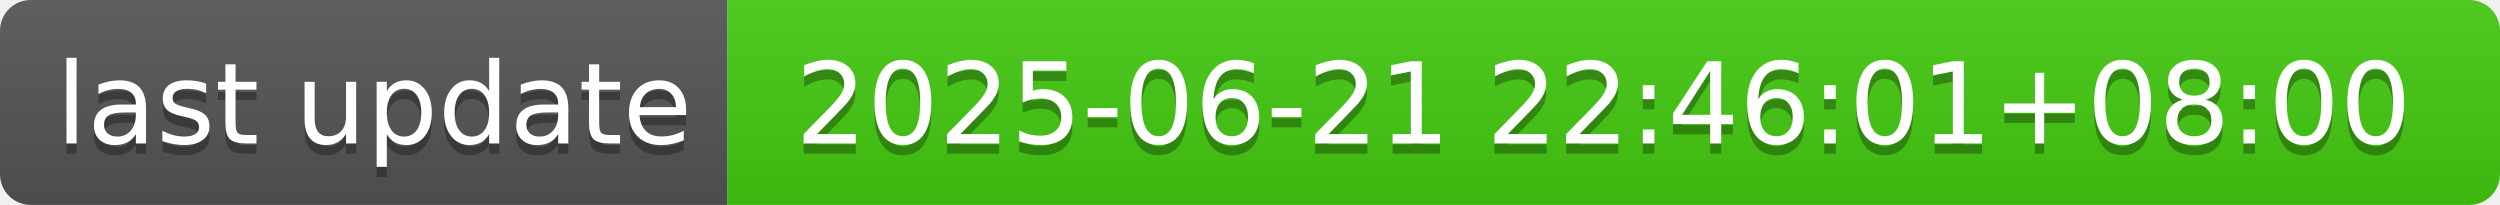
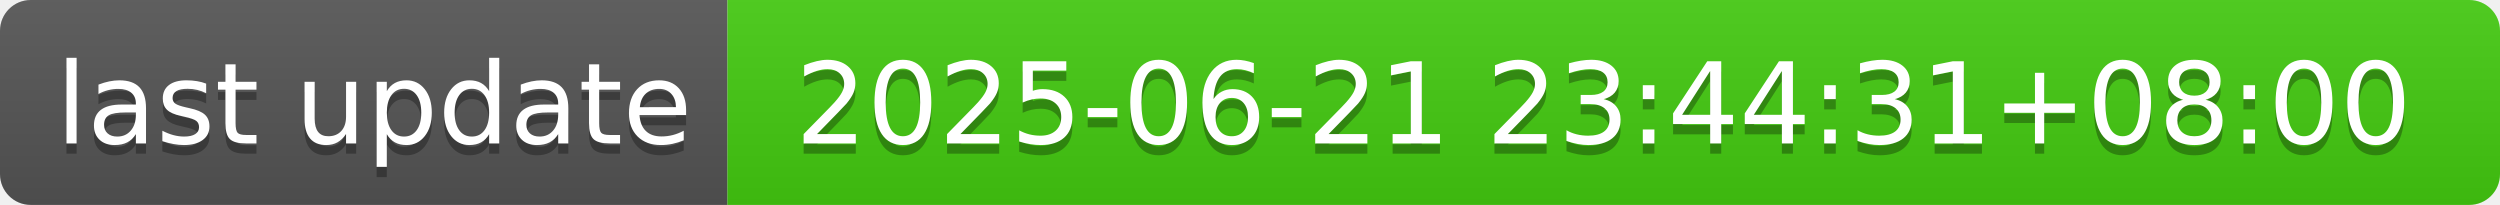
- <svg xmlns="http://www.w3.org/2000/svg" width="244" height="20" role="img" aria-label="last update: 2025-06-21 22:46:01+08:00">
+ <svg xmlns="http://www.w3.org/2000/svg" width="244" height="20" role="img" aria-label="last update: 2025-06-21 23:44:31+08:00">
  <linearGradient id="s" x2="0" y2="100%">
    <stop offset="0" stop-color="#bbb" stop-opacity=".1" />
    <stop offset="1" stop-opacity=".1" />
  </linearGradient>
  <clipPath id="r">
    <rect width="244" height="20" rx="3" fill="#fff" />
  </clipPath>
  <g clip-path="url(#r)">
    <rect width="71" height="20" fill="#555" />
    <rect x="71" width="173" height="20" fill="#4c1" />
    <rect width="244" height="20" fill="url(#s)" />
  </g>
  <g fill="#fff" text-anchor="middle" font-family="Verdana,Geneva,DejaVu Sans,sans-serif" text-rendering="geometricPrecision" font-size="110">
    <text aria-hidden="true" x="365" y="150" fill="#010101" fill-opacity=".3" transform="scale(.1)" textLength="610">last update</text>
    <text x="365" y="140" transform="scale(.1)" fill="#fff" textLength="610">last update</text>
-     <text aria-hidden="true" x="1565" y="150" fill="#010101" fill-opacity=".3" transform="scale(.1)" textLength="1630">2025-06-21 22:46:01+08:00</text>
-     <text x="1565" y="140" transform="scale(.1)" fill="#fff" textLength="1630">2025-06-21 22:46:01+08:00</text>
+     <text aria-hidden="true" x="1565" y="150" fill="#010101" fill-opacity=".3" transform="scale(.1)" textLength="1630">2025-06-21 23:44:31+08:00</text>
+     <text x="1565" y="140" transform="scale(.1)" fill="#fff" textLength="1630">2025-06-21 23:44:31+08:00</text>
  </g>
</svg>
